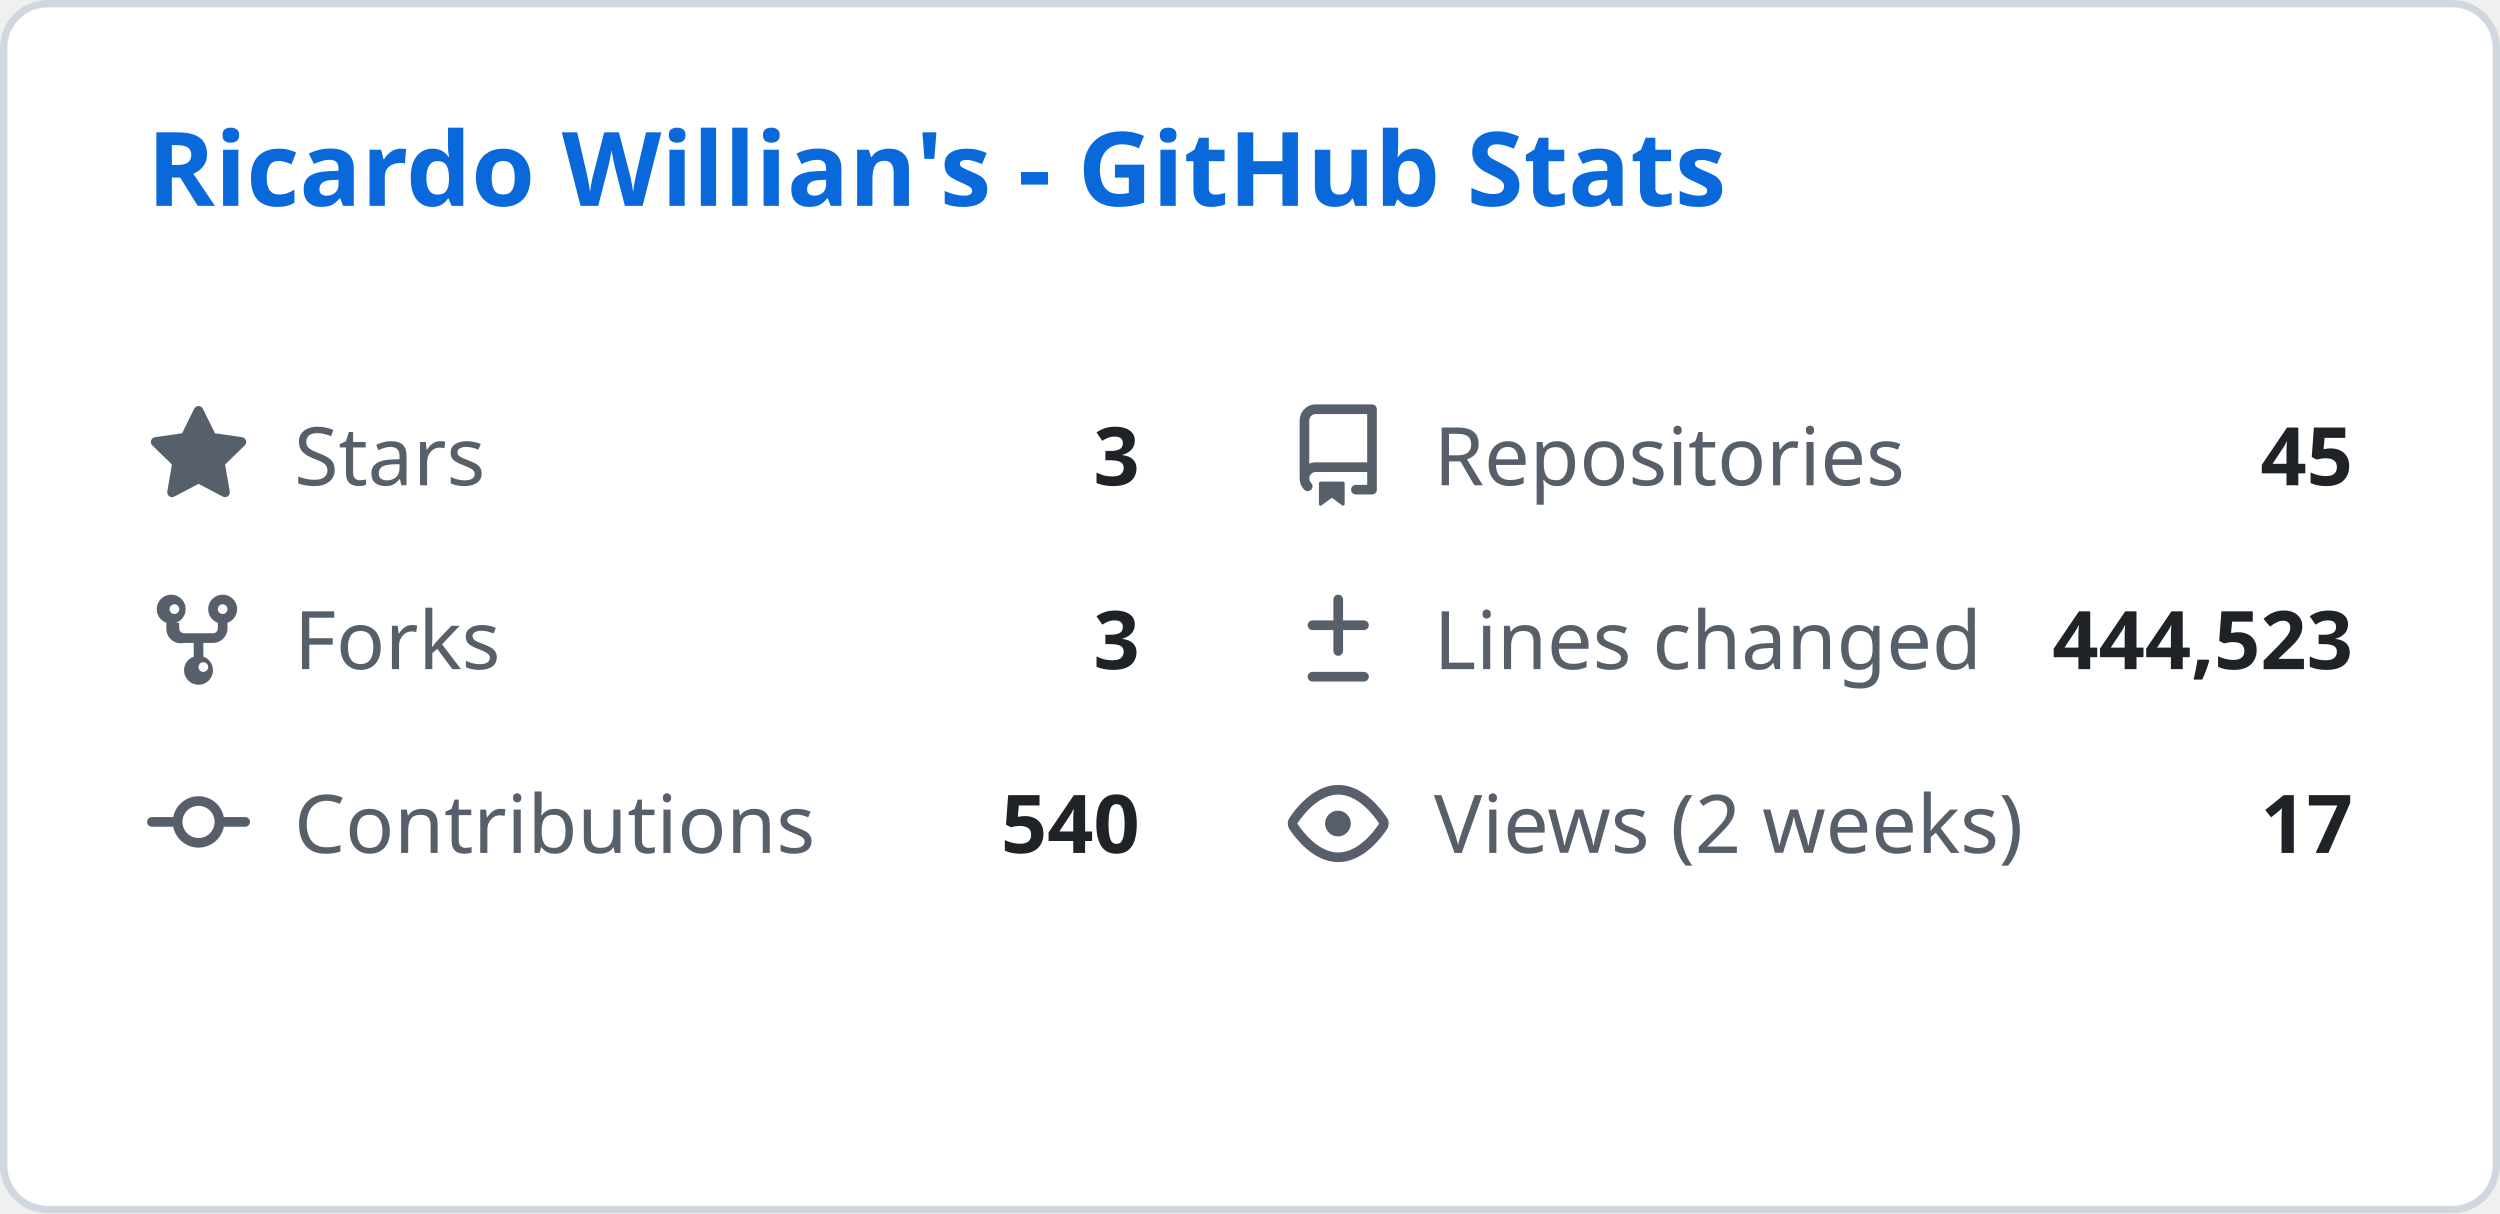
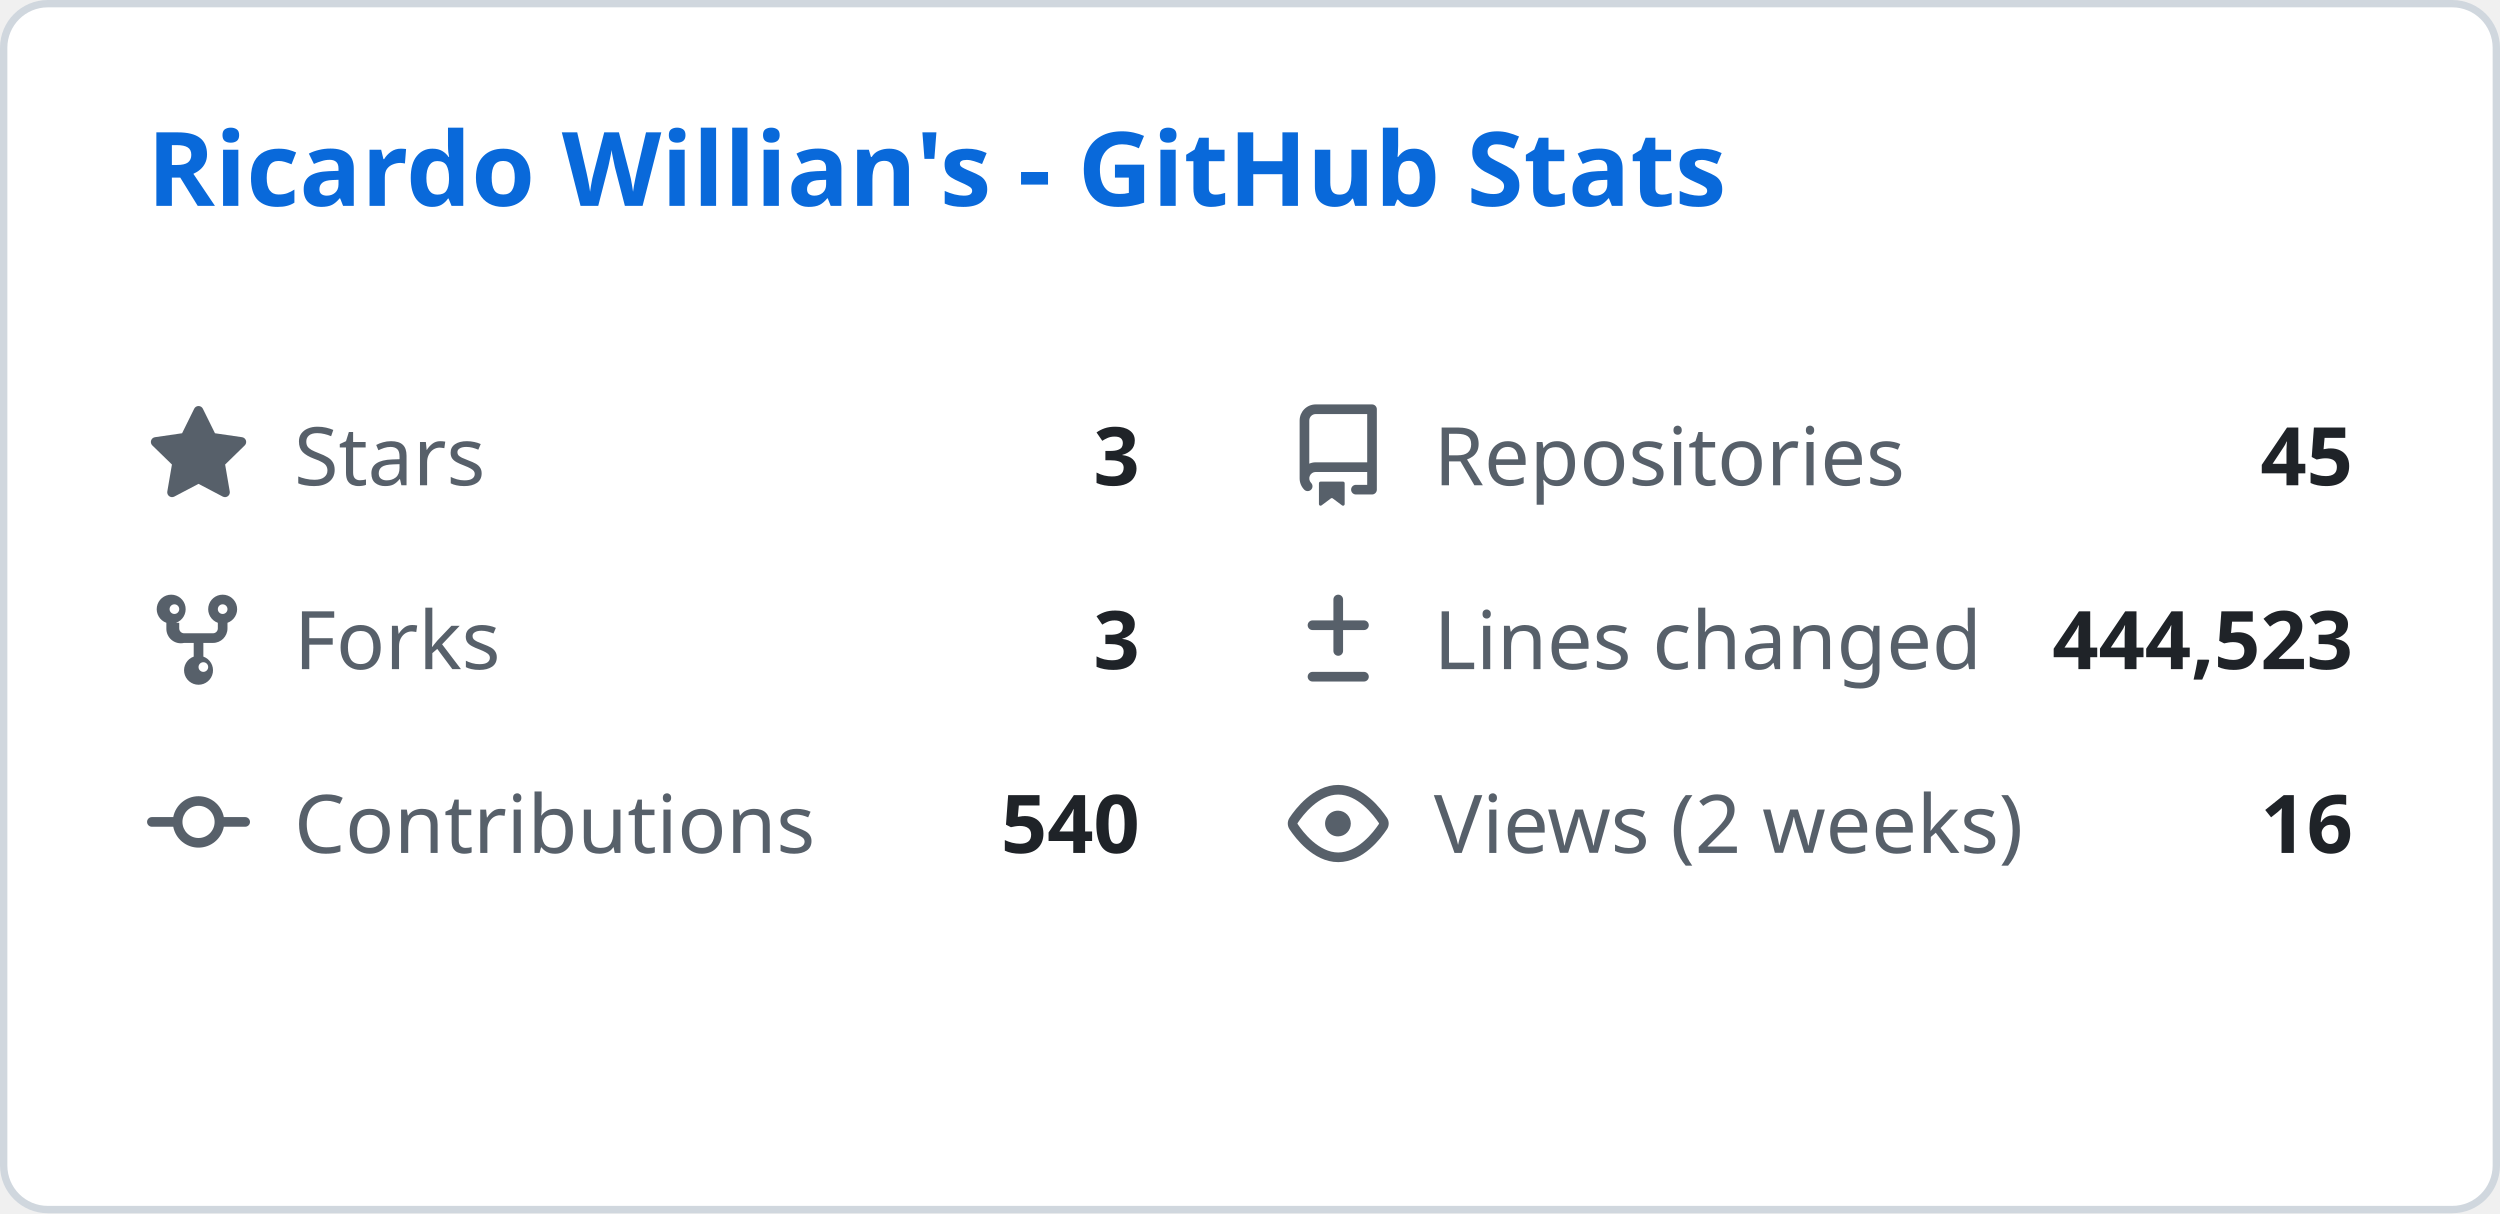
<svg xmlns="http://www.w3.org/2000/svg" width="340" height="165" viewBox="0 0 340 165" fill="none">
  <style>
    .header { font: 600 14px 'Segoe UI', Ubuntu, Sans-Serif; fill: #0969da; }
    .stat-label { font: 400 11px 'Segoe UI', Ubuntu, Sans-Serif; fill: #57606a; }
    .stat-value { font: 600 11px 'Segoe UI', Ubuntu, Sans-Serif; fill: #1f2328; }
    .icon { fill: #57606a; }
  </style>
  <rect class="bg" x="0.5" y="0.5" rx="6" width="339" height="164" fill="#ffffff" stroke="#d0d7de" />
  <g transform="translate(20, 28)">
    <text class="header">Ricardo Willian's - GitHub Stats</text>
  </g>
  <g transform="translate(20, 55)">
    <svg class="icon" viewBox="0 0 16 16" width="14" height="14">
      <path d="M8 .25a.75.75 0 01.673.418l1.882 3.815 4.21.612a.75.75 0 01.416 1.279l-3.046 2.97.719 4.192a.75.75 0 01-1.088.791L8 12.347l-3.766 1.98a.75.75 0 01-1.088-.79l.72-4.194L.818 6.374a.75.75 0 01.416-1.28l4.21-.611L7.327.668A.75.75 0 018 .25z" />
    </svg>
    <text class="stat-label" x="20" y="11">Stars</text>
    <text class="stat-value" x="135" y="11" text-anchor="end">3</text>
  </g>
  <g transform="translate(175, 55)">
    <svg class="icon" viewBox="0 0 16 16" width="14" height="14">
      <path d="M2 2.5A2.5 2.5 0 014.5 0h8.75a.75.75 0 01.75.75v12.5a.75.75 0 01-.75.75h-2.5a.75.75 0 110-1.5h1.75v-2h-8a1 1 0 00-.714 1.7.75.75 0 01-1.072 1.05A2.495 2.495 0 012 11.5v-9zm10.5-1H4.5a1 1 0 00-1 1v6.708A2.486 2.486 0 014.5 9h8V1.5zM5 12.25v3.25a.25.25 0 00.4.2l1.45-1.087a.25.25 0 01.3 0L8.6 15.7a.25.25 0 00.4-.2v-3.25a.25.25 0 00-.25-.25h-3.5a.25.25 0 00-.25.25z" />
    </svg>
    <text class="stat-label" x="20" y="11">Repositories</text>
    <text class="stat-value" x="145" y="11" text-anchor="end">45</text>
  </g>
  <g transform="translate(20, 80)">
    <svg class="icon" viewBox="0 0 16 16" width="14" height="14">
      <path d="M5 5.372v.878c0 .414.336.75.75.75h4.5a.75.75 0 00.75-.75v-.878a2.25 2.25 0 111.5 0v.878a2.25 2.25 0 01-2.25 2.25h-1.5v2.128a2.251 2.251 0 11-1.5 0V8.5h-1.5A2.25 2.25 0 013 6.25v-.878a2.25 2.25 0 111.5 0zM5 3.25a.75.75 0 10-1.5 0 .75.75 0 001.5 0zm6.75.75a.75.75 0 10-.75-.75.75.75 0 00.75.75zM8 12.25a.75.75 0 101.5 0 .75.75 0 00-1.5 0z" />
    </svg>
    <text class="stat-label" x="20" y="11">Forks</text>
    <text class="stat-value" x="135" y="11" text-anchor="end">3</text>
  </g>
  <g transform="translate(175, 80)">
    <svg class="icon" viewBox="0 0 16 16" width="14" height="14">
      <path d="M8.75 1.75a.75.75 0 00-1.5 0V5H4a.75.75 0 000 1.5h3.25v3.25a.75.75 0 001.5 0V6.5H12a.75.75 0 000-1.5H8.75V1.75zM4 13a.75.75 0 000 1.5h8a.75.75 0 000-1.5H4z" />
    </svg>
    <text class="stat-label" x="20" y="11">Lines changed</text>
    <text class="stat-value" x="145" y="11" text-anchor="end">444,523</text>
  </g>
  <g transform="translate(20, 105)">
    <svg class="icon" viewBox="0 0 16 16" width="14" height="14">
      <path d="M11.93 8.5a4.002 4.002 0 01-7.86 0H.75a.75.75 0 010-1.5h3.32a4.002 4.002 0 017.86 0h3.32a.75.75 0 010 1.5h-3.32zm-1.43-.75a2.5 2.5 0 10-5 0 2.5 2.5 0 005 0z" />
    </svg>
    <text class="stat-label" x="20" y="11">Contributions</text>
    <text class="stat-value" x="135" y="11" text-anchor="end">540</text>
  </g>
  <g transform="translate(175, 105)">
    <svg class="icon" viewBox="0 0 16 16" width="14" height="14">
      <path d="M8 2c1.981 0 3.671.992 4.933 2.078 1.27 1.091 2.187 2.345 2.637 3.023a1.62 1.62 0 010 1.798c-.45.678-1.367 1.932-2.637 3.023C11.67 13.008 9.981 14 8 14c-1.981 0-3.671-.992-4.933-2.078C1.797 10.83.88 9.576.43 8.898a1.62 1.62 0 010-1.798c.45-.677 1.367-1.931 2.637-3.022C4.33 2.992 6.019 2 8 2zM1.679 7.932a.12.12 0 000 .136c.411.622 1.241 1.75 2.366 2.717C5.176 11.758 6.527 12.5 8 12.5c1.473 0 2.825-.742 3.955-1.715 1.124-.967 1.954-2.096 2.366-2.717a.12.12 0 000-.136c-.412-.621-1.242-1.75-2.366-2.717C10.824 4.242 9.473 3.5 8 3.5c-1.473 0-2.824.742-3.955 1.715-1.124.967-1.954 2.096-2.366 2.717zM8 10a2 2 0 11-.001-3.999A2 2 0 018 10z" />
    </svg>
    <text class="stat-label" x="20" y="11">Views (2 weeks)</text>
-     <text class="stat-value" x="145" y="11" text-anchor="end">17</text>
+     <text class="stat-value" x="145" y="11" text-anchor="end">16</text>
  </g>
</svg>
